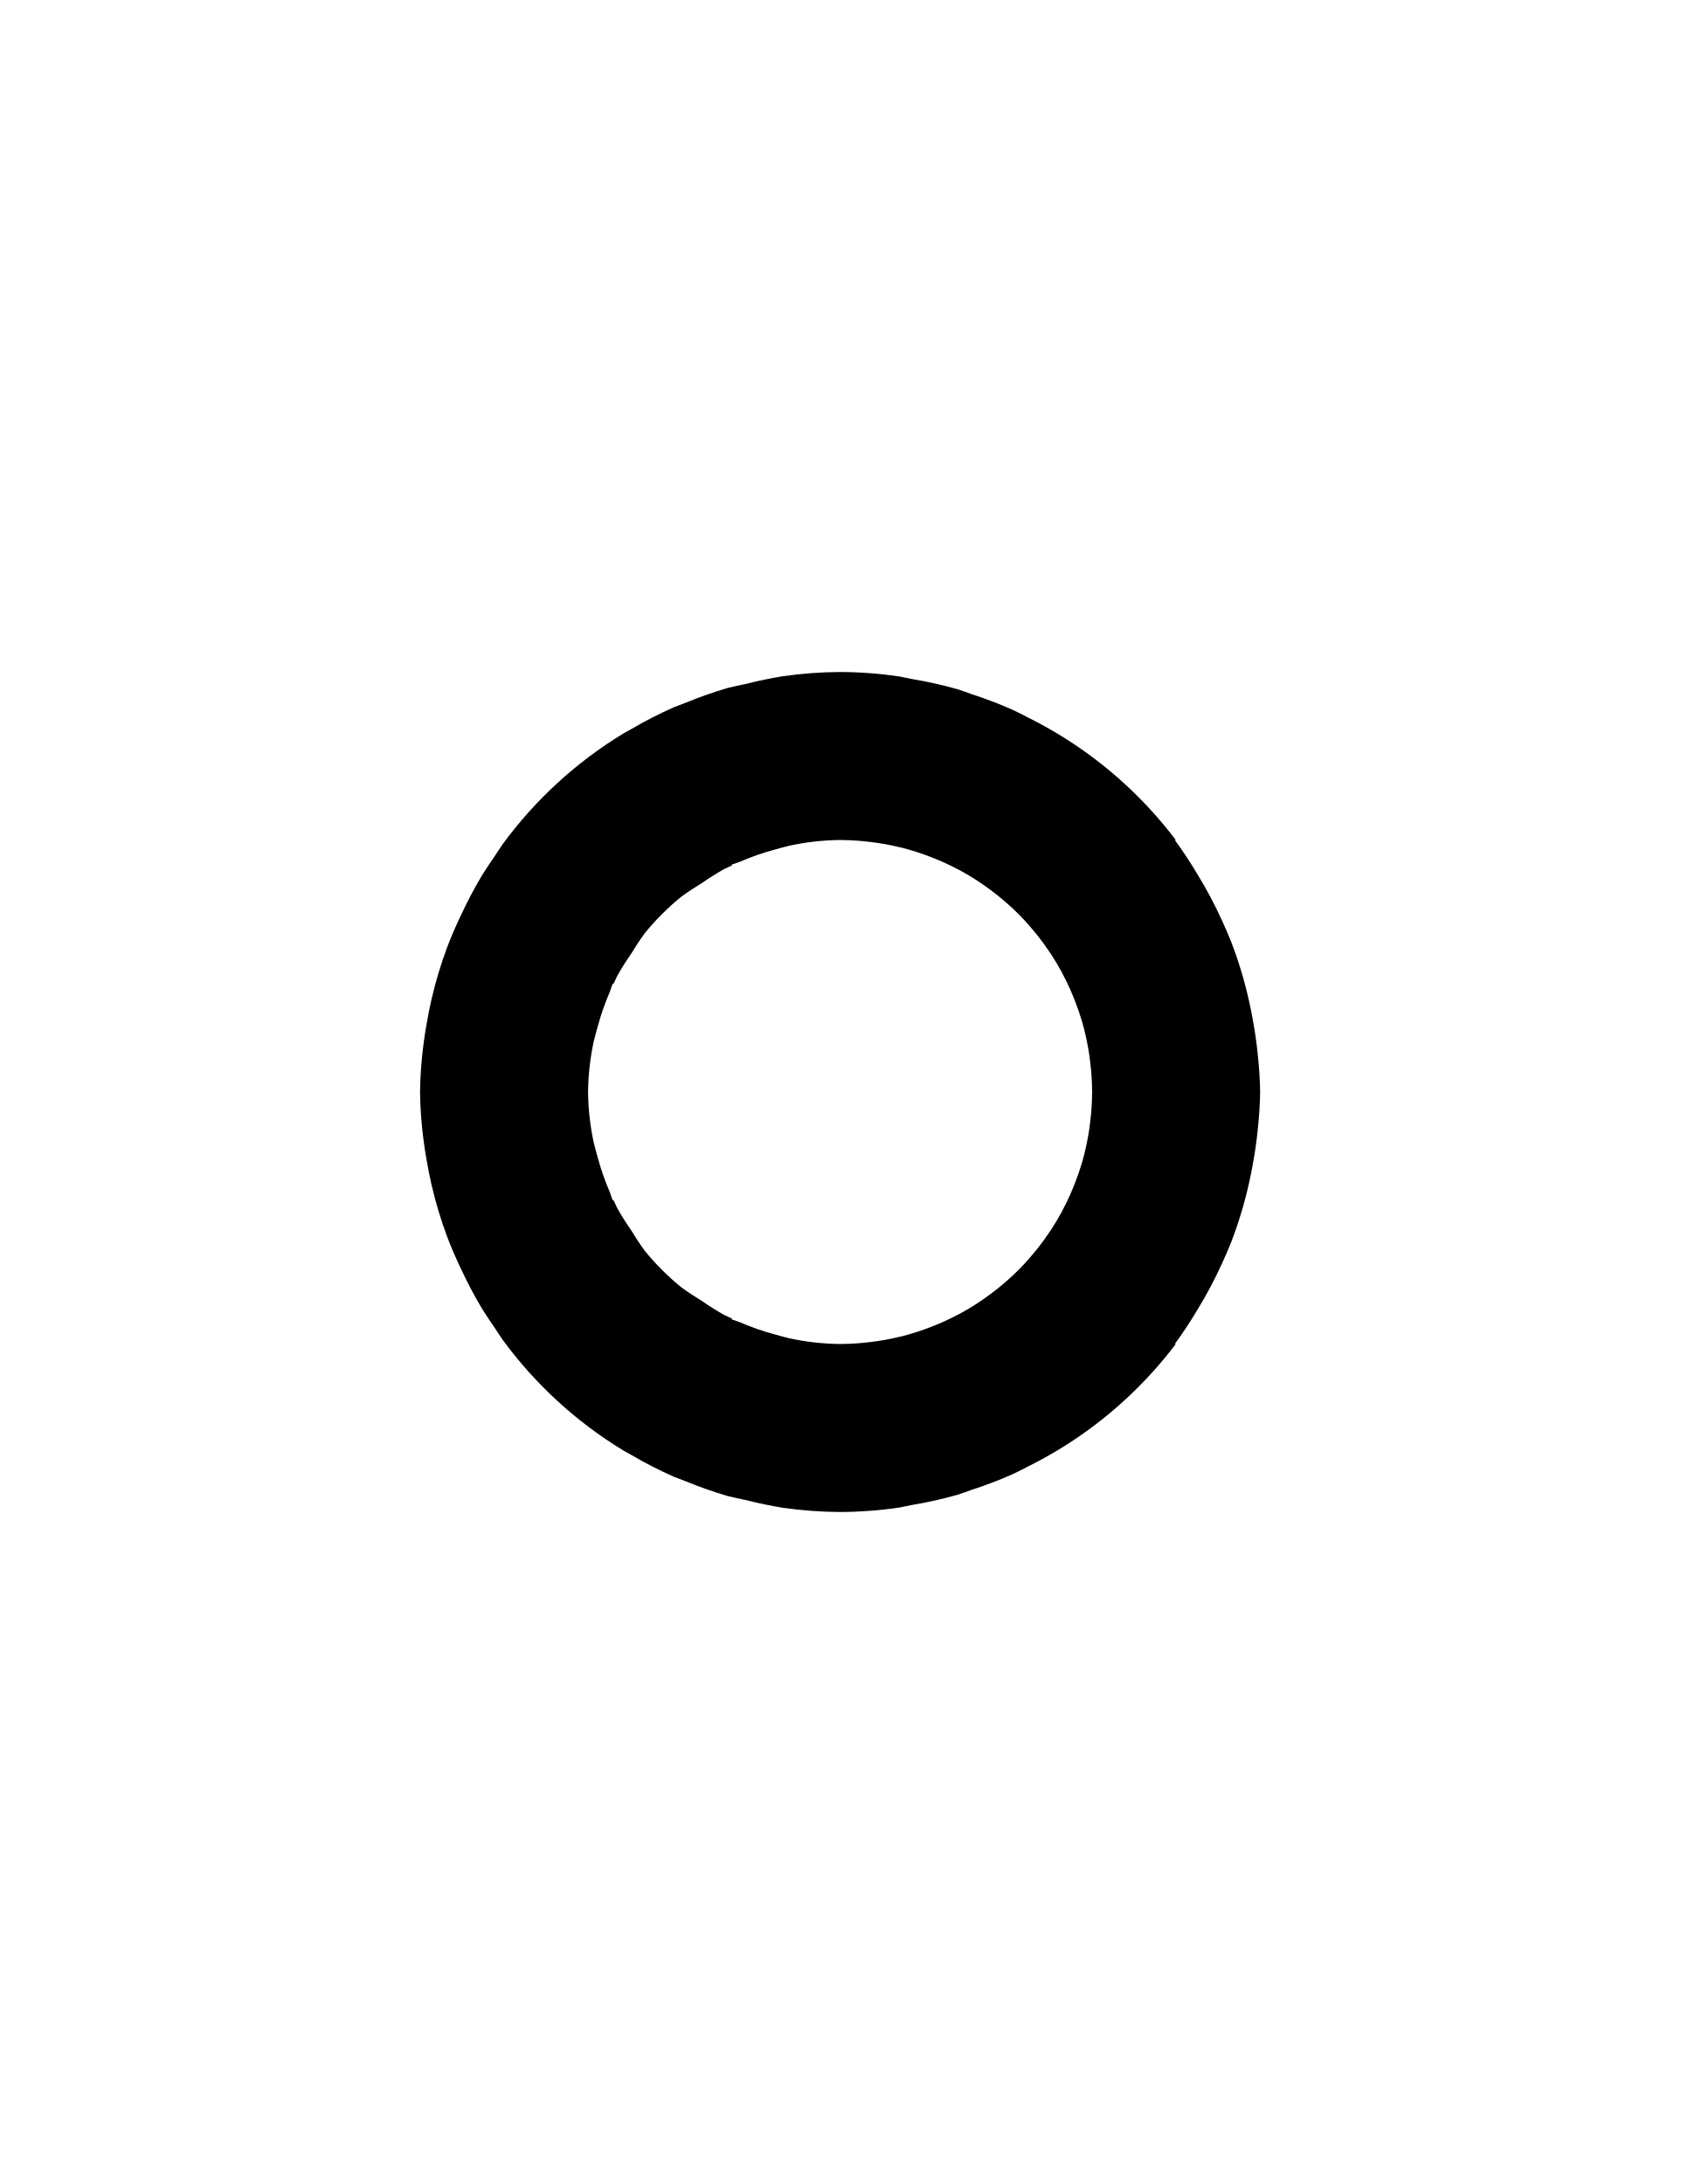
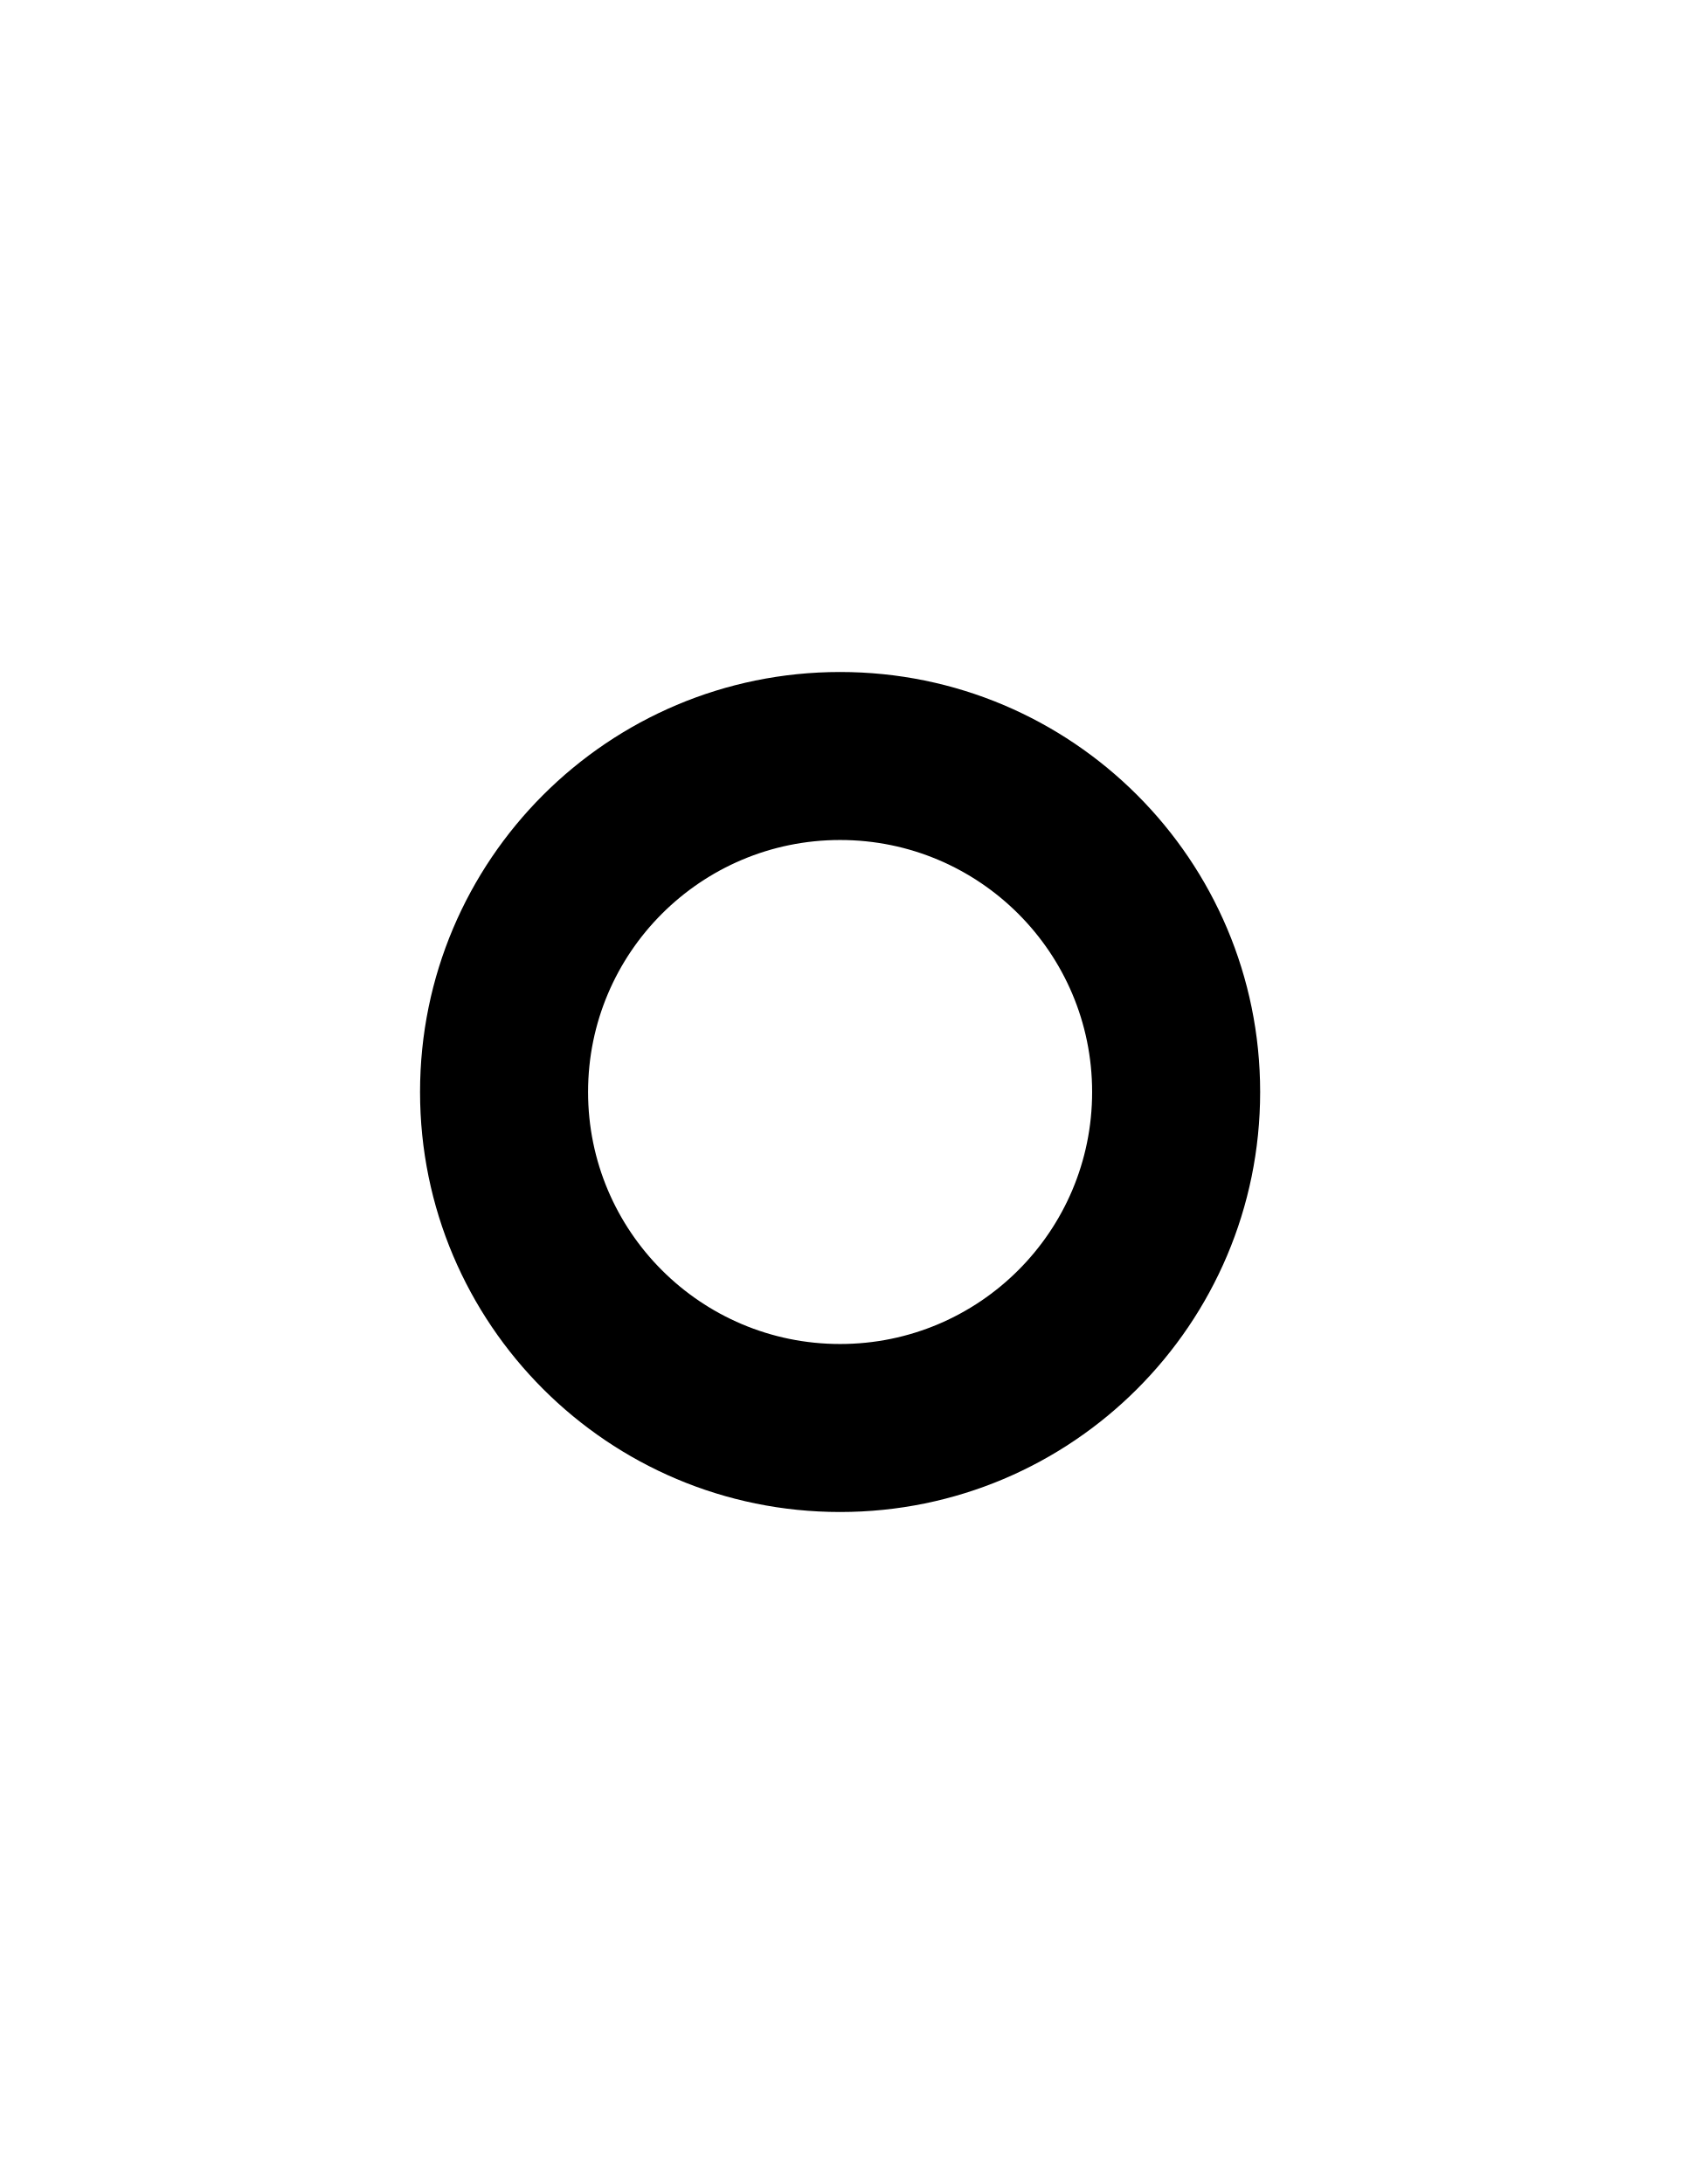
- <svg xmlns="http://www.w3.org/2000/svg" width="500" height="650">
-   <path d="M 250 200 A 125 125 0 0 0 232.961 201.262 A 125 125 0 0 0 222.182 203.5 A 125 125 0 0 0 216.297 204.816 A 125 125 0 0 0 204.453 208.992 A 125 125 0 0 0 200.385 210.551 A 125 125 0 0 0 188.426 216.666 A 125 125 0 0 0 185.453 218.334 A 125 125 0 0 0 149.461 251.418 A 125 125 0 0 0 149.459 251.42 A 125 125 0 0 0 147.043 255.074 A 125 125 0 0 0 143.373 260.623 A 125 125 0 0 0 143.371 260.627 A 125 125 0 0 0 137.486 271.732 A 125 125 0 0 0 133.137 281.732 A 125 125 0 0 0 128.42 297.381 A 125 125 0 0 0 127.045 304.246 A 125 125 0 0 0 125.59 314.58 A 125 125 0 0 0 125 325 A 125 125 0 0 0 125.59 335.42 A 125 125 0 0 0 127.045 345.754 A 125 125 0 0 0 128.42 352.619 A 125 125 0 0 0 133.137 368.268 A 125 125 0 0 0 137.486 378.268 A 125 125 0 0 0 143.371 389.373 A 125 125 0 0 0 143.373 389.377 A 125 125 0 0 0 147.043 394.926 A 125 125 0 0 0 149.459 398.58 A 125 125 0 0 0 149.461 398.582 A 125 125 0 0 0 185.453 431.666 A 125 125 0 0 0 188.426 433.334 A 125 125 0 0 0 200.385 439.449 A 125 125 0 0 0 204.453 441.008 A 125 125 0 0 0 216.297 445.184 A 125 125 0 0 0 222.182 446.5 A 125 125 0 0 0 232.961 448.738 A 125 125 0 0 0 250 450 A 125 125 0 0 0 267.598 448.682 A 125 125 0 0 0 271.52 447.887 A 125 125 0 0 0 284.887 444.887 A 125 125 0 0 0 289.314 443.355 A 125 125 0 0 0 301.514 438.674 A 125 125 0 0 0 305.828 436.504 A 125 125 0 0 0 317.148 430.135 A 125 125 0 0 0 349.898 400 L 349.602 400 A 125 125 0 0 0 356.258 389.936 A 125 125 0 0 0 363.709 375.904 A 125 125 0 0 0 366.422 369.59 A 125 125 0 0 0 371.641 352.322 A 125 125 0 0 0 372.916 345.949 A 125 125 0 0 0 374.252 336.559 A 125 125 0 0 0 375 325 A 125 125 0 0 0 374.252 313.441 A 125 125 0 0 0 372.916 304.051 A 125 125 0 0 0 371.641 297.678 A 125 125 0 0 0 366.422 280.41 A 125 125 0 0 0 363.709 274.096 A 125 125 0 0 0 356.258 260.064 A 125 125 0 0 0 349.602 250 L 349.898 250 A 125 125 0 0 0 317.152 219.867 A 125 125 0 0 0 305.828 213.496 A 125 125 0 0 0 301.514 211.326 A 125 125 0 0 0 289.314 206.645 A 125 125 0 0 0 284.887 205.113 A 125 125 0 0 0 271.52 202.113 A 125 125 0 0 0 267.598 201.318 A 125 125 0 0 0 250 200 z M 250 250 A 75 75 0 0 1 255.576 250.23 A 75 75 0 0 1 257.277 250.391 A 75 75 0 0 1 261.322 250.896 A 75 75 0 0 1 263.012 251.164 A 75 75 0 0 1 267.914 252.191 A 75 75 0 0 1 268.504 252.322 A 75 75 0 0 1 273.885 253.926 A 75 75 0 0 1 275.338 254.449 A 75 75 0 0 1 279.18 255.947 A 75 75 0 0 1 280.848 256.668 A 75 75 0 0 1 284.9 258.65 A 75 75 0 0 1 285.885 259.152 A 75 75 0 0 1 290.666 262.002 A 75 75 0 0 1 291.891 262.834 A 75 75 0 0 1 295.303 265.27 A 75 75 0 0 1 296.725 266.373 A 75 75 0 0 1 300.016 269.158 A 75 75 0 0 1 301.027 270.051 A 75 75 0 0 1 304.949 273.973 A 75 75 0 0 1 305.842 274.984 A 75 75 0 0 1 308.627 278.275 A 75 75 0 0 1 309.73 279.697 A 75 75 0 0 1 312.166 283.109 A 75 75 0 0 1 312.998 284.334 A 75 75 0 0 1 315.848 289.115 A 75 75 0 0 1 316.35 290.1 A 75 75 0 0 1 318.332 294.152 A 75 75 0 0 1 319.053 295.82 A 75 75 0 0 1 320.551 299.662 A 75 75 0 0 1 321.074 301.115 A 75 75 0 0 1 322.678 306.496 A 75 75 0 0 1 322.809 307.086 A 75 75 0 0 1 323.836 311.988 A 75 75 0 0 1 324.104 313.678 A 75 75 0 0 1 324.609 317.723 A 75 75 0 0 1 324.77 319.424 A 75 75 0 0 1 325 325 A 75 75 0 0 1 324.77 330.576 A 75 75 0 0 1 324.609 332.277 A 75 75 0 0 1 324.104 336.322 A 75 75 0 0 1 323.836 338.012 A 75 75 0 0 1 322.809 342.914 A 75 75 0 0 1 322.678 343.504 A 75 75 0 0 1 321.074 348.885 A 75 75 0 0 1 320.551 350.338 A 75 75 0 0 1 319.053 354.18 A 75 75 0 0 1 318.332 355.848 A 75 75 0 0 1 316.35 359.9 A 75 75 0 0 1 315.848 360.885 A 75 75 0 0 1 312.998 365.666 A 75 75 0 0 1 312.166 366.891 A 75 75 0 0 1 309.73 370.303 A 75 75 0 0 1 308.627 371.725 A 75 75 0 0 1 305.842 375.016 A 75 75 0 0 1 304.949 376.027 A 75 75 0 0 1 301.027 379.949 A 75 75 0 0 1 300.016 380.842 A 75 75 0 0 1 296.725 383.627 A 75 75 0 0 1 295.303 384.73 A 75 75 0 0 1 291.891 387.166 A 75 75 0 0 1 290.666 387.998 A 75 75 0 0 1 285.885 390.848 A 75 75 0 0 1 284.9 391.35 A 75 75 0 0 1 280.848 393.332 A 75 75 0 0 1 279.18 394.053 A 75 75 0 0 1 275.338 395.551 A 75 75 0 0 1 273.885 396.074 A 75 75 0 0 1 268.504 397.678 A 75 75 0 0 1 267.914 397.809 A 75 75 0 0 1 263.012 398.836 A 75 75 0 0 1 261.322 399.104 A 75 75 0 0 1 257.277 399.609 A 75 75 0 0 1 255.576 399.77 A 75 75 0 0 1 250 400 A 75 75 0 0 1 234.865 398.295 A 75 75 0 0 1 234.857 398.293 A 75 75 0 0 1 234.131 398.098 A 75 75 0 0 1 230.664 397.17 A 75 75 0 0 1 230.656 397.168 A 75 75 0 0 1 230.375 397.092 A 75 75 0 0 1 220.184 393.525 A 75 75 0 0 1 220.107 393.498 A 75 75 0 0 1 220.096 393.494 A 75 75 0 0 1 217.699 392.66 L 217.893 392.467 A 75 75 0 0 1 217.887 392.463 A 75 75 0 0 1 215.555 391.377 A 75 75 0 0 1 208.82 387.145 A 75 75 0 0 1 206.541 385.713 A 75 75 0 0 1 205.609 385.127 A 75 75 0 0 1 202.67 383.068 A 75 75 0 0 1 191.932 372.33 A 75 75 0 0 1 189.873 369.391 A 75 75 0 0 1 189.287 368.459 A 75 75 0 0 1 187.855 366.18 A 75 75 0 0 1 183.623 359.445 A 75 75 0 0 1 182.537 357.113 A 75 75 0 0 1 182.533 357.107 L 182.34 357.301 A 75 75 0 0 1 181.506 354.904 A 75 75 0 0 1 181.502 354.893 A 75 75 0 0 1 181.475 354.816 A 75 75 0 0 1 177.908 344.625 A 75 75 0 0 1 177.832 344.344 A 75 75 0 0 1 177.83 344.336 A 75 75 0 0 1 176.902 340.869 A 75 75 0 0 1 176.707 340.143 A 75 75 0 0 1 176.707 340.141 A 75 75 0 0 1 176.705 340.135 A 75 75 0 0 1 175 325 A 75 75 0 0 1 176.705 309.865 A 75 75 0 0 1 176.707 309.859 A 75 75 0 0 1 176.707 309.857 A 75 75 0 0 1 176.902 309.131 A 75 75 0 0 1 177.83 305.664 A 75 75 0 0 1 177.832 305.656 A 75 75 0 0 1 177.908 305.375 A 75 75 0 0 1 181.475 295.184 A 75 75 0 0 1 181.502 295.107 A 75 75 0 0 1 181.506 295.096 A 75 75 0 0 1 182.34 292.699 L 182.533 292.893 A 75 75 0 0 1 182.537 292.887 A 75 75 0 0 1 183.623 290.555 A 75 75 0 0 1 187.855 283.82 A 75 75 0 0 1 189.287 281.541 A 75 75 0 0 1 189.873 280.609 A 75 75 0 0 1 191.932 277.67 A 75 75 0 0 1 202.67 266.932 A 75 75 0 0 1 205.609 264.873 A 75 75 0 0 1 206.541 264.287 A 75 75 0 0 1 208.82 262.855 A 75 75 0 0 1 215.555 258.623 A 75 75 0 0 1 217.887 257.537 A 75 75 0 0 1 217.893 257.533 L 217.699 257.34 A 75 75 0 0 1 220.096 256.506 A 75 75 0 0 1 220.107 256.502 A 75 75 0 0 1 220.184 256.475 A 75 75 0 0 1 230.375 252.908 A 75 75 0 0 1 230.656 252.832 A 75 75 0 0 1 230.664 252.83 A 75 75 0 0 1 234.131 251.902 A 75 75 0 0 1 234.857 251.707 A 75 75 0 0 1 234.865 251.705 A 75 75 0 0 1 250 250 z " />
+ <svg xmlns="http://www.w3.org/2000/svg" width="500" height="650" version="1.1" id="svg2">
+   <defs id="defs2" />
+   <path d="M 250 200 A 125 125 0 0 0 125 325 A 125 125 0 0 0 250 450 A 125 125 0 0 0 375 325 A 125 125 0 0 0 250 200 z M 250 250 A 75 75 0 0 1 325 325 A 75 75 0 0 1 250 400 A 75 75 0 0 1 175 325 A 75 75 0 0 1 250 250 z " />
</svg>
